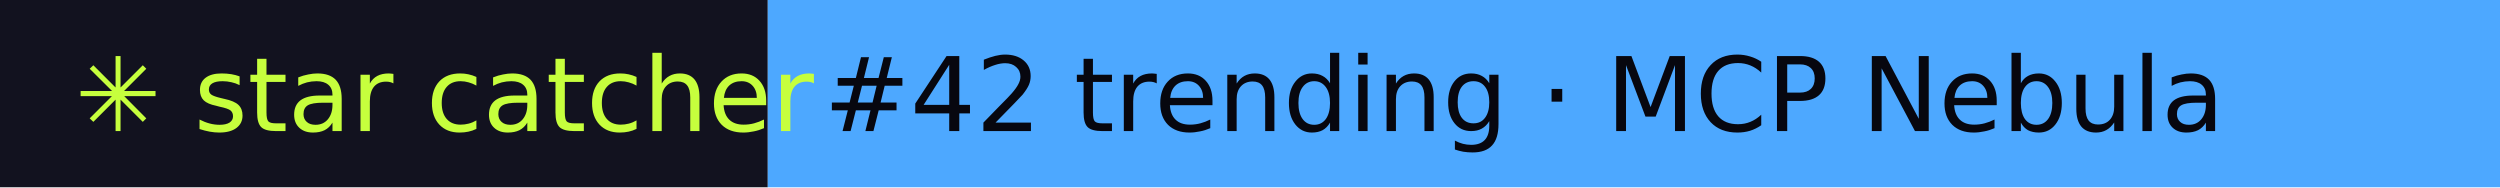
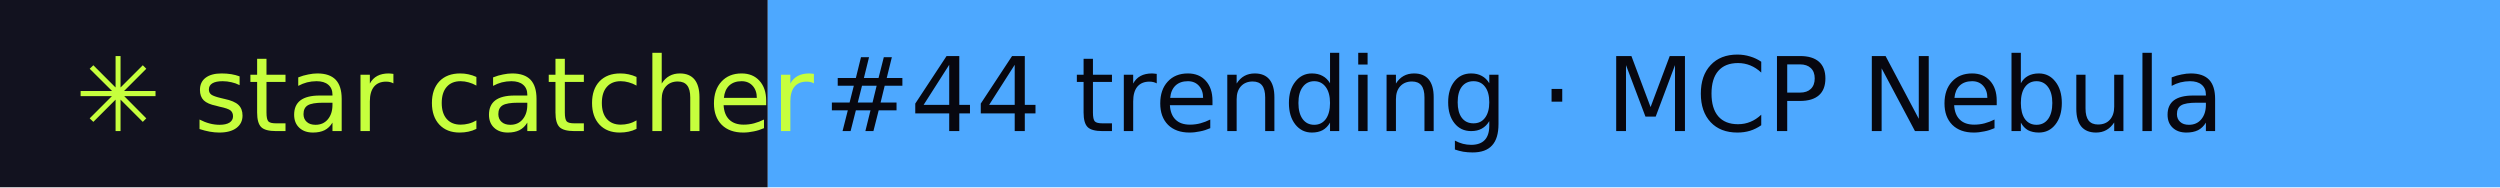
- <svg xmlns="http://www.w3.org/2000/svg" width="267" height="20" role="img" aria-label="star catcher: #42 trending · MCP Nebula">
+ <svg xmlns="http://www.w3.org/2000/svg" width="267" height="20" role="img" aria-label="star catcher: #44 trending · MCP Nebula">
  <rect width="82" height="20" fill="#12121F" />
  <rect x="82" width="185" height="20" fill="#4DA8FF" />
  <g font-family="Verdana,DejaVu Sans,sans-serif" font-size="11">
    <text x="8" y="14" fill="#C6FF3D">✳ star catcher</text>
-     <text x="88" y="14" fill="#07070F">#42 trending · MCP Nebula</text>
+     <text x="88" y="14" fill="#07070F">#44 trending · MCP Nebula</text>
  </g>
</svg>
